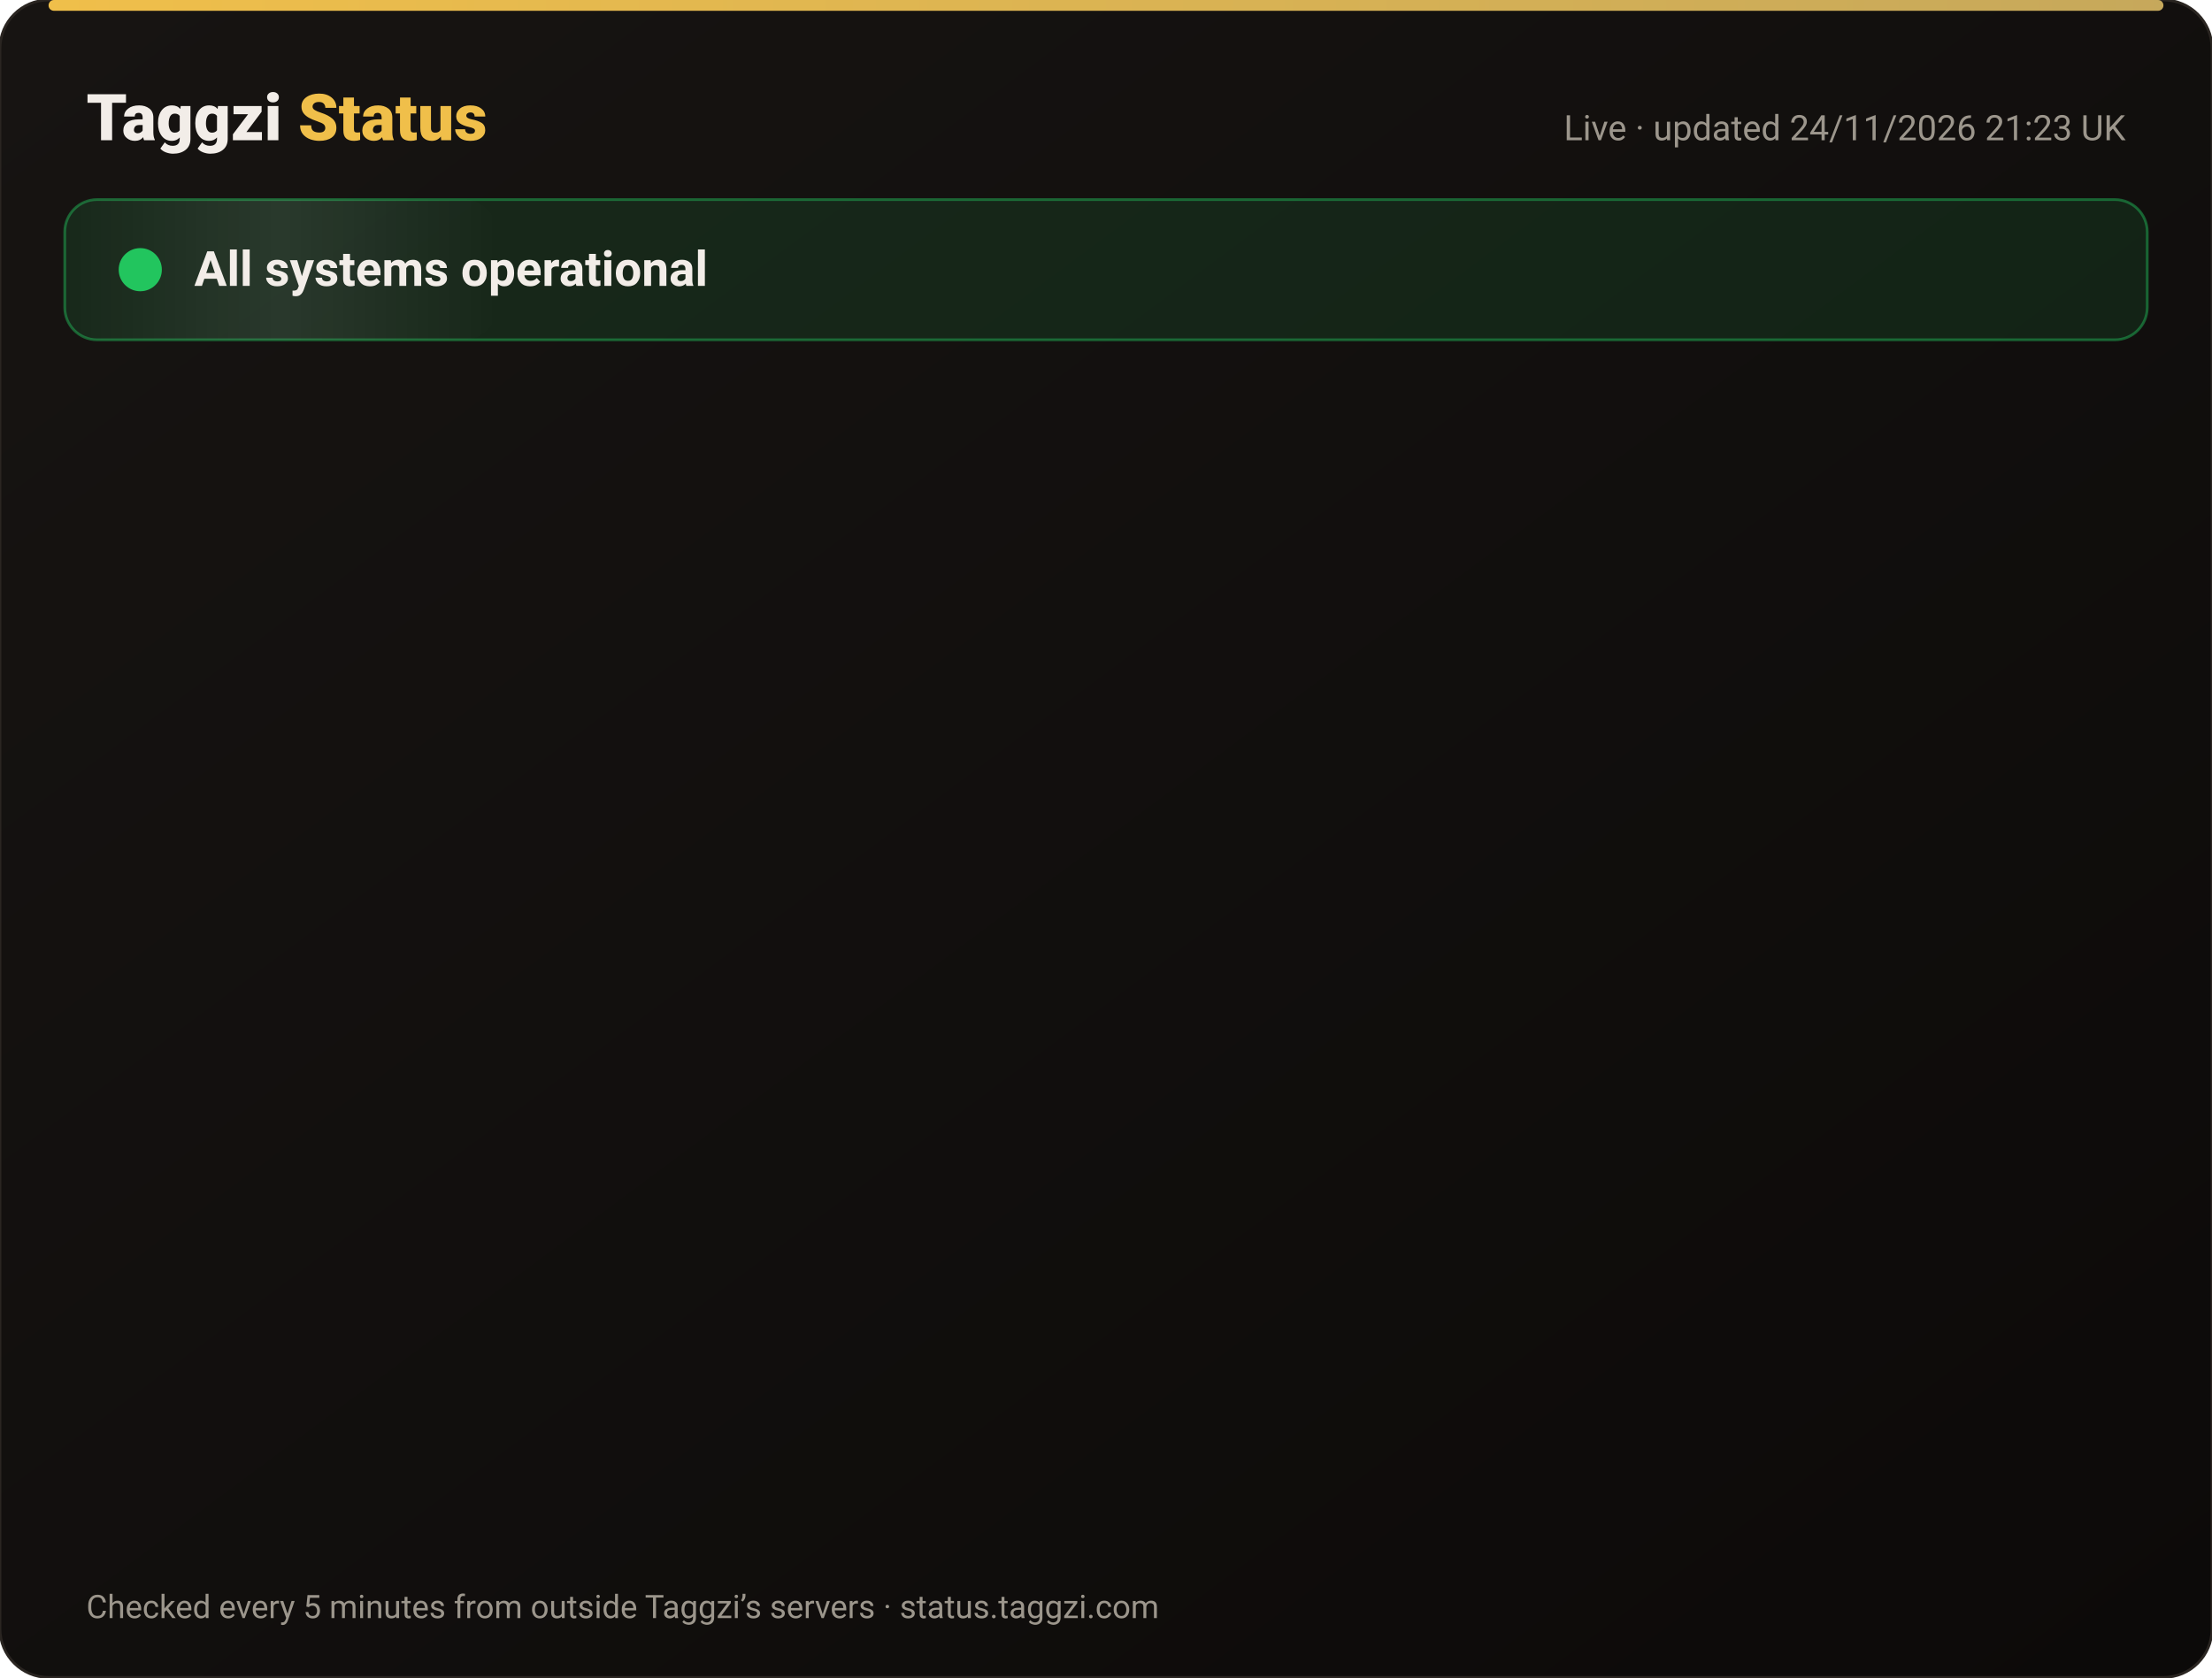
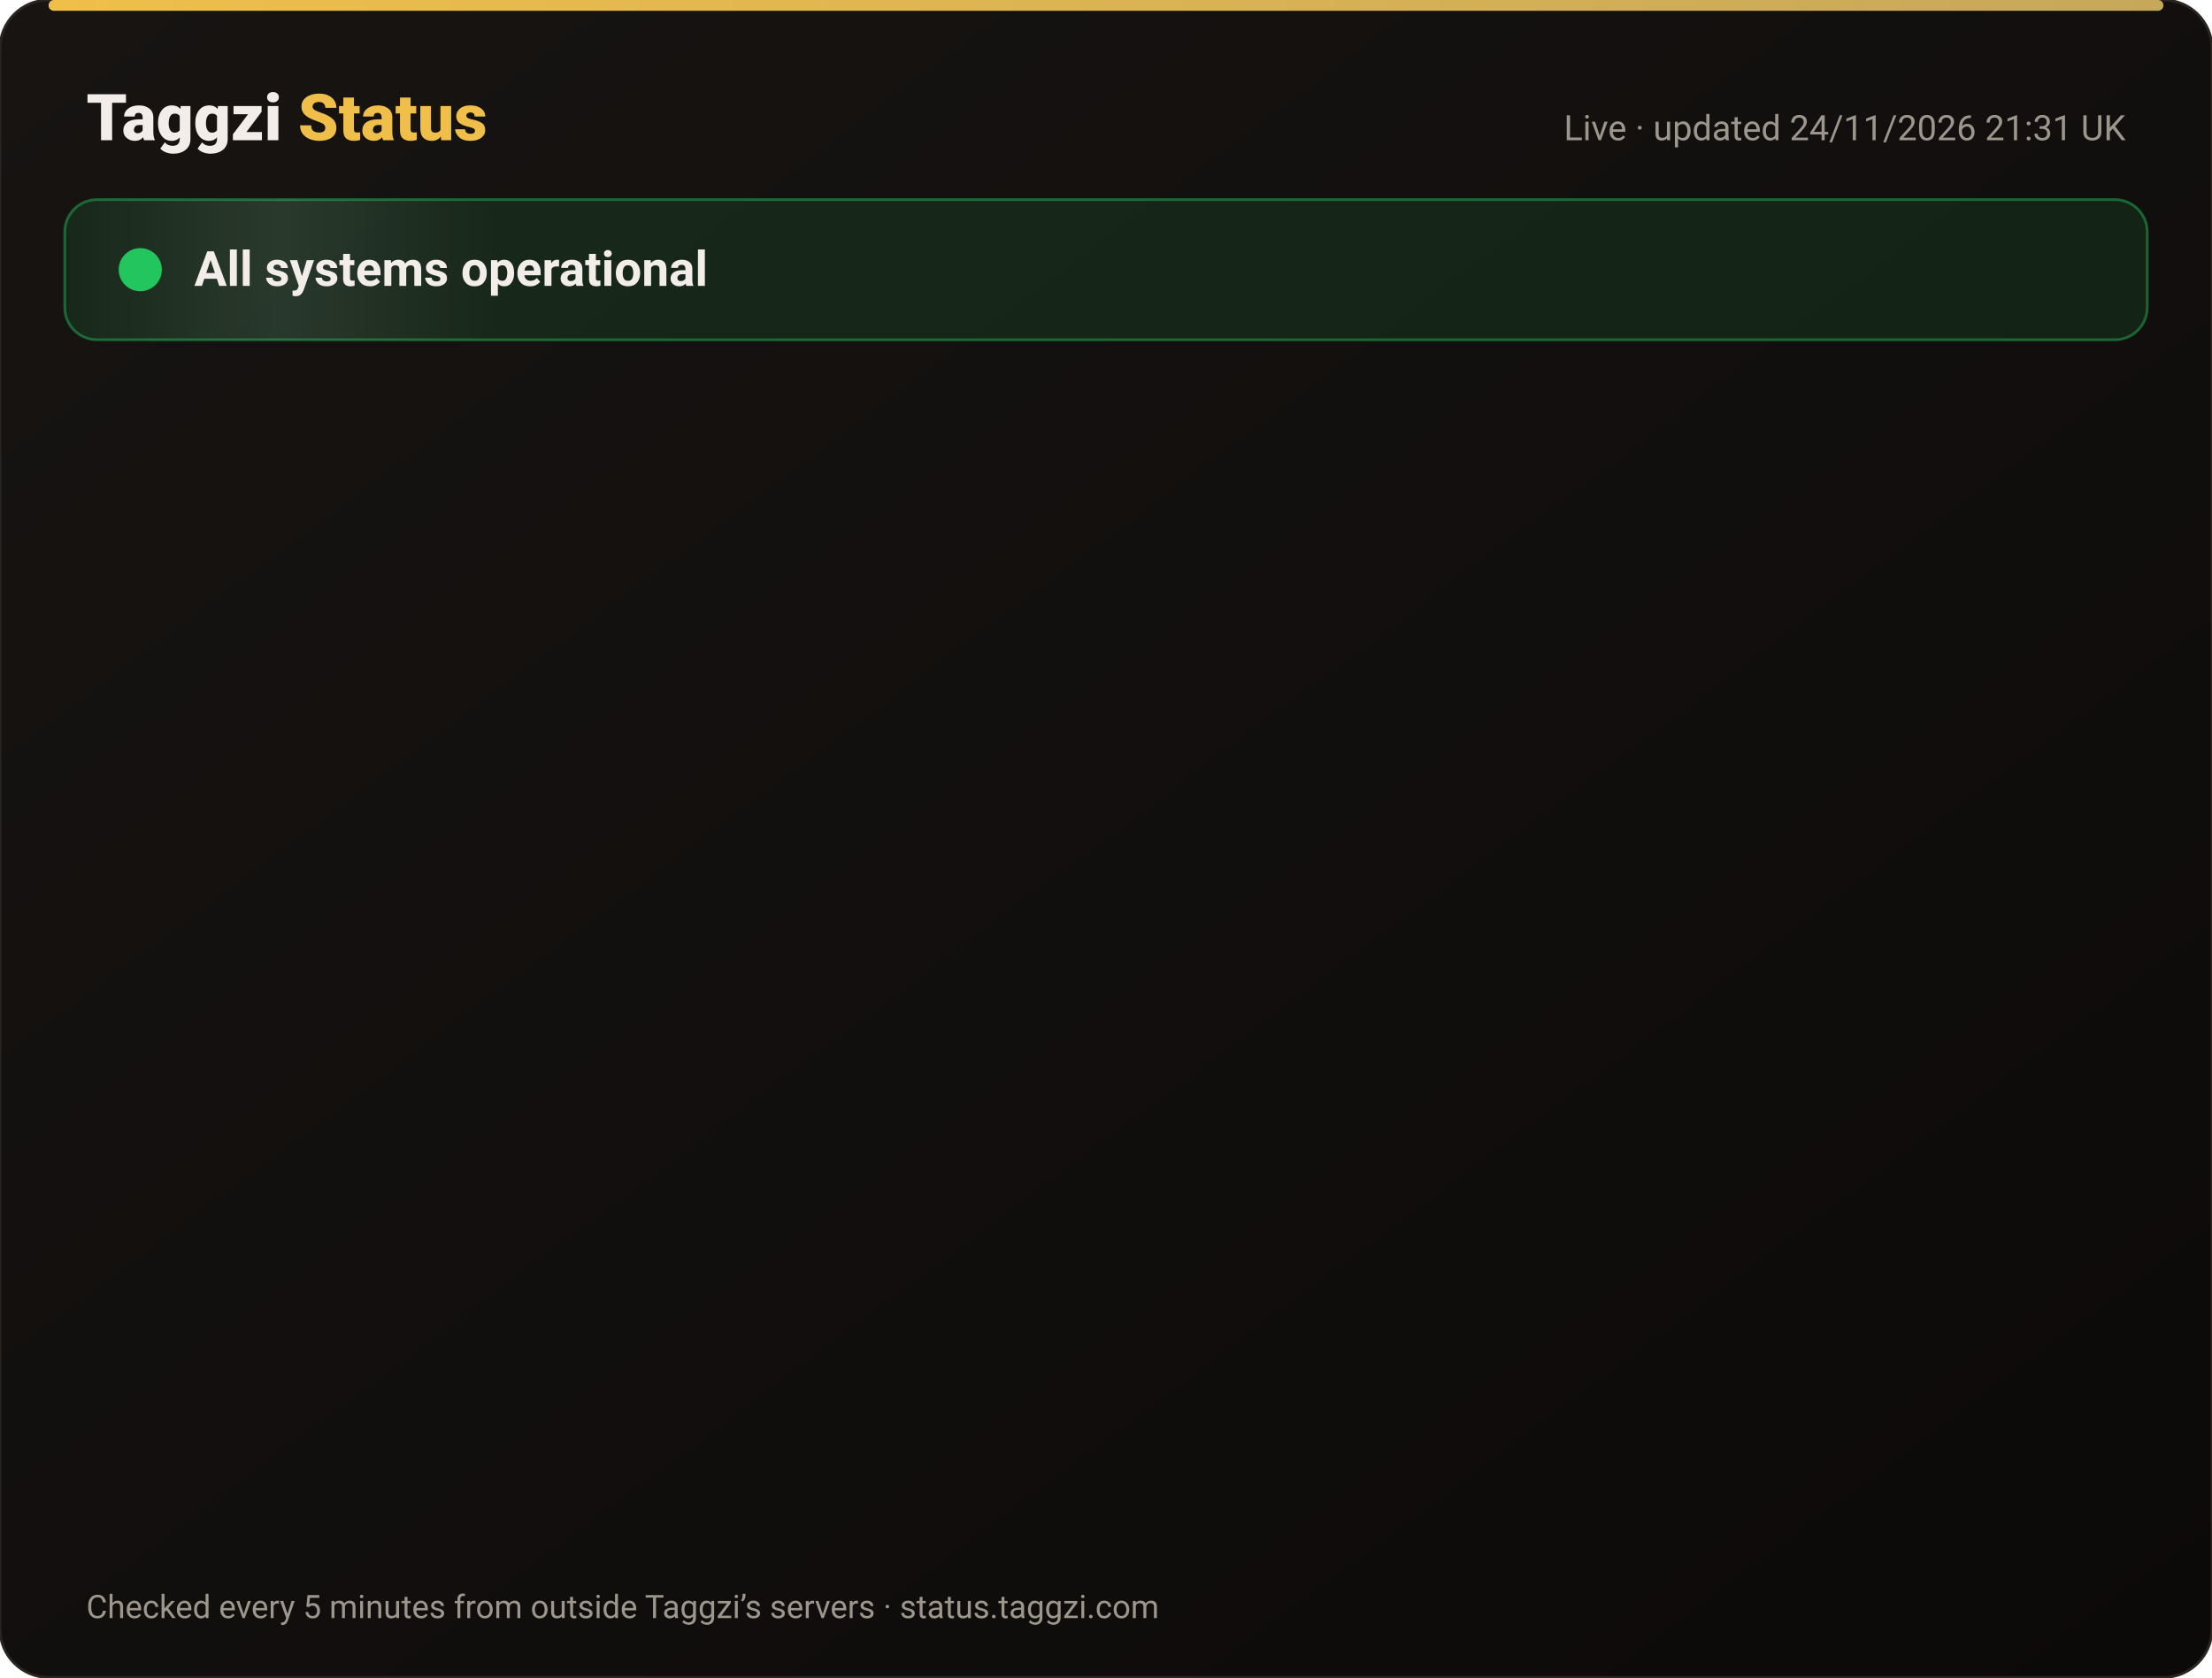
<svg xmlns="http://www.w3.org/2000/svg" width="820" height="622" viewBox="0 0 820 622" font-family="-apple-system,Segoe UI,Roboto,Helvetica,Arial,sans-serif">
  <defs>
    <linearGradient id="bg" x1="0" y1="0" x2="1" y2="1">
      <stop offset="0" stop-color="#171412" />
      <stop offset="1" stop-color="#0C0A09" />
    </linearGradient>
    <linearGradient id="gold" x1="0" x2="1">
      <stop offset="0" stop-color="#F0BF4A" />
      <stop offset="1" stop-color="#c6a85b" />
    </linearGradient>
    <linearGradient id="shine" x1="0" x2="1">
      <stop offset="0" stop-color="#fff" stop-opacity="0" />
      <stop offset=".5" stop-color="#fff" stop-opacity=".08" />
      <stop offset="1" stop-color="#fff" stop-opacity="0" />
    </linearGradient>
  </defs>
  <rect width="820" height="622" rx="18" fill="url(#bg)" stroke="#2a2521" />
  <rect x="18" y="0" width="784" height="4" rx="2" fill="url(#gold)" />
  <text x="32" y="52" font-size="24" font-weight="800" fill="#F2EDE8">Taggzi <tspan fill="#F0BF4A">Status</tspan>
  </text>
-   <text x="788" y="52" font-size="13" fill="#9C968C" text-anchor="end">Live · updated 24/11/2026 21:23 UK</text>
+   <text x="788" y="52" font-size="13" fill="#9C968C" text-anchor="end">Live · updated 24/11/2026 21:31 UK</text>
  <rect x="24" y="74" width="772" height="52" rx="12" fill="#22c55e" fill-opacity=".12" stroke="#22c55e" stroke-opacity=".45" />
  <rect x="24" y="74" width="160" height="52" rx="12" fill="url(#shine)">
    <animate attributeName="x" from="-160" to="820" dur="4s" repeatCount="indefinite" />
  </rect>
  <circle cx="52" cy="100" r="7" fill="#22c55e" />
  <circle cx="52" cy="100" r="7" fill="none" stroke="#22c55e" stroke-width="2">
    <animate attributeName="r" values="7;15;7" dur="2s" repeatCount="indefinite" />
    <animate attributeName="opacity" values=".9;0;.9" dur="2s" repeatCount="indefinite" />
  </circle>
  <text x="72" y="106" font-size="18" font-weight="700" fill="#F2EDE8">All systems operational</text>
  <g opacity="0">
    <animate attributeName="opacity" from="0" to="1" begin="0.00s" dur=".6s" fill="freeze" />
    <line x1="32" y1="188" x2="788" y2="188" stroke="#2a2521" />
    <circle cx="44" cy="166" r="6" fill="#22c55e">
      <animate attributeName="opacity" values="1;.45;1" dur="2.4s" begin="0.00s" repeatCount="indefinite" />
    </circle>
    <text x="62" y="171" font-size="15" font-weight="650" fill="#F2EDE8">Website</text>
    <text x="630" y="171" font-size="13" fill="#9C968C" text-anchor="end">99.98% uptime</text>
    <rect x="648" y="154" width="140" height="24" rx="12" fill="#22c55e" fill-opacity=".14" stroke="#22c55e" stroke-opacity=".5" />
    <text x="718" y="171" font-size="12" font-weight="700" fill="#22c55e" text-anchor="middle">Operational</text>
  </g>
  <g opacity="0">
    <animate attributeName="opacity" from="0" to="1" begin="0.15s" dur=".6s" fill="freeze" />
    <line x1="32" y1="234" x2="788" y2="234" stroke="#2a2521" />
    <circle cx="44" cy="212" r="6" fill="#22c55e">
      <animate attributeName="opacity" values="1;.45;1" dur="2.4s" begin="0.15s" repeatCount="indefinite" />
    </circle>
    <text x="62" y="217" font-size="15" font-weight="650" fill="#F2EDE8">Tag scans</text>
    <text x="630" y="217" font-size="13" fill="#9C968C" text-anchor="end">99.98% uptime</text>
    <rect x="648" y="200" width="140" height="24" rx="12" fill="#22c55e" fill-opacity=".14" stroke="#22c55e" stroke-opacity=".5" />
    <text x="718" y="217" font-size="12" font-weight="700" fill="#22c55e" text-anchor="middle">Operational</text>
  </g>
  <g opacity="0">
    <animate attributeName="opacity" from="0" to="1" begin="0.30s" dur=".6s" fill="freeze" />
    <line x1="32" y1="280" x2="788" y2="280" stroke="#2a2521" />
    <circle cx="44" cy="258" r="6" fill="#22c55e">
      <animate attributeName="opacity" values="1;.45;1" dur="2.4s" begin="0.30s" repeatCount="indefinite" />
    </circle>
    <text x="62" y="263" font-size="15" font-weight="650" fill="#F2EDE8">Manual tag lookup</text>
    <text x="630" y="263" font-size="13" fill="#9C968C" text-anchor="end">99.98% uptime</text>
    <rect x="648" y="246" width="140" height="24" rx="12" fill="#22c55e" fill-opacity=".14" stroke="#22c55e" stroke-opacity=".5" />
    <text x="718" y="263" font-size="12" font-weight="700" fill="#22c55e" text-anchor="middle">Operational</text>
  </g>
  <g opacity="0">
    <animate attributeName="opacity" from="0" to="1" begin="0.45s" dur=".6s" fill="freeze" />
    <line x1="32" y1="326" x2="788" y2="326" stroke="#2a2521" />
    <circle cx="44" cy="304" r="6" fill="#22c55e">
      <animate attributeName="opacity" values="1;.45;1" dur="2.4s" begin="0.45s" repeatCount="indefinite" />
    </circle>
    <text x="62" y="309" font-size="15" font-weight="650" fill="#F2EDE8">App &amp; login</text>
    <text x="630" y="309" font-size="13" fill="#9C968C" text-anchor="end">99.98% uptime</text>
    <rect x="648" y="292" width="140" height="24" rx="12" fill="#22c55e" fill-opacity=".14" stroke="#22c55e" stroke-opacity=".5" />
    <text x="718" y="309" font-size="12" font-weight="700" fill="#22c55e" text-anchor="middle">Operational</text>
  </g>
  <g opacity="0">
    <animate attributeName="opacity" from="0" to="1" begin="0.60s" dur=".6s" fill="freeze" />
    <line x1="32" y1="372" x2="788" y2="372" stroke="#2a2521" />
    <circle cx="44" cy="350" r="6" fill="#22c55e">
      <animate attributeName="opacity" values="1;.45;1" dur="2.4s" begin="0.60s" repeatCount="indefinite" />
    </circle>
    <text x="62" y="355" font-size="15" font-weight="650" fill="#F2EDE8">Community alerts</text>
    <text x="630" y="355" font-size="13" fill="#9C968C" text-anchor="end">99.98% uptime</text>
    <rect x="648" y="338" width="140" height="24" rx="12" fill="#22c55e" fill-opacity=".14" stroke="#22c55e" stroke-opacity=".5" />
    <text x="718" y="355" font-size="12" font-weight="700" fill="#22c55e" text-anchor="middle">Operational</text>
  </g>
  <g opacity="0">
    <animate attributeName="opacity" from="0" to="1" begin="0.75s" dur=".6s" fill="freeze" />
    <line x1="32" y1="418" x2="788" y2="418" stroke="#2a2521" />
    <circle cx="44" cy="396" r="6" fill="#22c55e">
      <animate attributeName="opacity" values="1;.45;1" dur="2.4s" begin="0.75s" repeatCount="indefinite" />
    </circle>
    <text x="62" y="401" font-size="15" font-weight="650" fill="#F2EDE8">Private calling</text>
    <text x="630" y="401" font-size="13" fill="#9C968C" text-anchor="end">99.98% uptime</text>
    <rect x="648" y="384" width="140" height="24" rx="12" fill="#22c55e" fill-opacity=".14" stroke="#22c55e" stroke-opacity=".5" />
    <text x="718" y="401" font-size="12" font-weight="700" fill="#22c55e" text-anchor="middle">Operational</text>
  </g>
  <g opacity="0">
    <animate attributeName="opacity" from="0" to="1" begin="0.90s" dur=".6s" fill="freeze" />
    <line x1="32" y1="464" x2="788" y2="464" stroke="#2a2521" />
    <circle cx="44" cy="442" r="6" fill="#22c55e">
      <animate attributeName="opacity" values="1;.45;1" dur="2.4s" begin="0.90s" repeatCount="indefinite" />
    </circle>
    <text x="62" y="447" font-size="15" font-weight="650" fill="#F2EDE8">Payments</text>
    <text x="630" y="447" font-size="13" fill="#9C968C" text-anchor="end">99.97% uptime</text>
    <rect x="648" y="430" width="140" height="24" rx="12" fill="#22c55e" fill-opacity=".14" stroke="#22c55e" stroke-opacity=".5" />
    <text x="718" y="447" font-size="12" font-weight="700" fill="#22c55e" text-anchor="middle">Operational</text>
  </g>
  <g opacity="0">
    <animate attributeName="opacity" from="0" to="1" begin="1.05s" dur=".6s" fill="freeze" />
    <line x1="32" y1="510" x2="788" y2="510" stroke="#2a2521" />
    <circle cx="44" cy="488" r="6" fill="#22c55e">
      <animate attributeName="opacity" values="1;.45;1" dur="2.4s" begin="1.05s" repeatCount="indefinite" />
    </circle>
    <text x="62" y="493" font-size="15" font-weight="650" fill="#F2EDE8">Email &amp; support</text>
    <text x="630" y="493" font-size="13" fill="#9C968C" text-anchor="end">99.98% uptime</text>
    <rect x="648" y="476" width="140" height="24" rx="12" fill="#22c55e" fill-opacity=".14" stroke="#22c55e" stroke-opacity=".5" />
    <text x="718" y="493" font-size="12" font-weight="700" fill="#22c55e" text-anchor="middle">Operational</text>
  </g>
  <g opacity="0">
    <animate attributeName="opacity" from="0" to="1" begin="1.20s" dur=".6s" fill="freeze" />
    <line x1="32" y1="556" x2="788" y2="556" stroke="#2a2521" />
    <circle cx="44" cy="534" r="6" fill="#22c55e">
      <animate attributeName="opacity" values="1;.45;1" dur="2.4s" begin="1.20s" repeatCount="indefinite" />
    </circle>
    <text x="62" y="539" font-size="15" font-weight="650" fill="#F2EDE8">Secure connection (SSL)</text>
    <text x="630" y="539" font-size="13" fill="#9C968C" text-anchor="end">100.00% uptime</text>
    <rect x="648" y="522" width="140" height="24" rx="12" fill="#22c55e" fill-opacity=".14" stroke="#22c55e" stroke-opacity=".5" />
    <text x="718" y="539" font-size="12" font-weight="700" fill="#22c55e" text-anchor="middle">Operational</text>
  </g>
  <text x="32" y="600" font-size="12" fill="#9C968C">Checked every 5 minutes from outside Taggzi’s servers · status.taggzi.com</text>
</svg>
